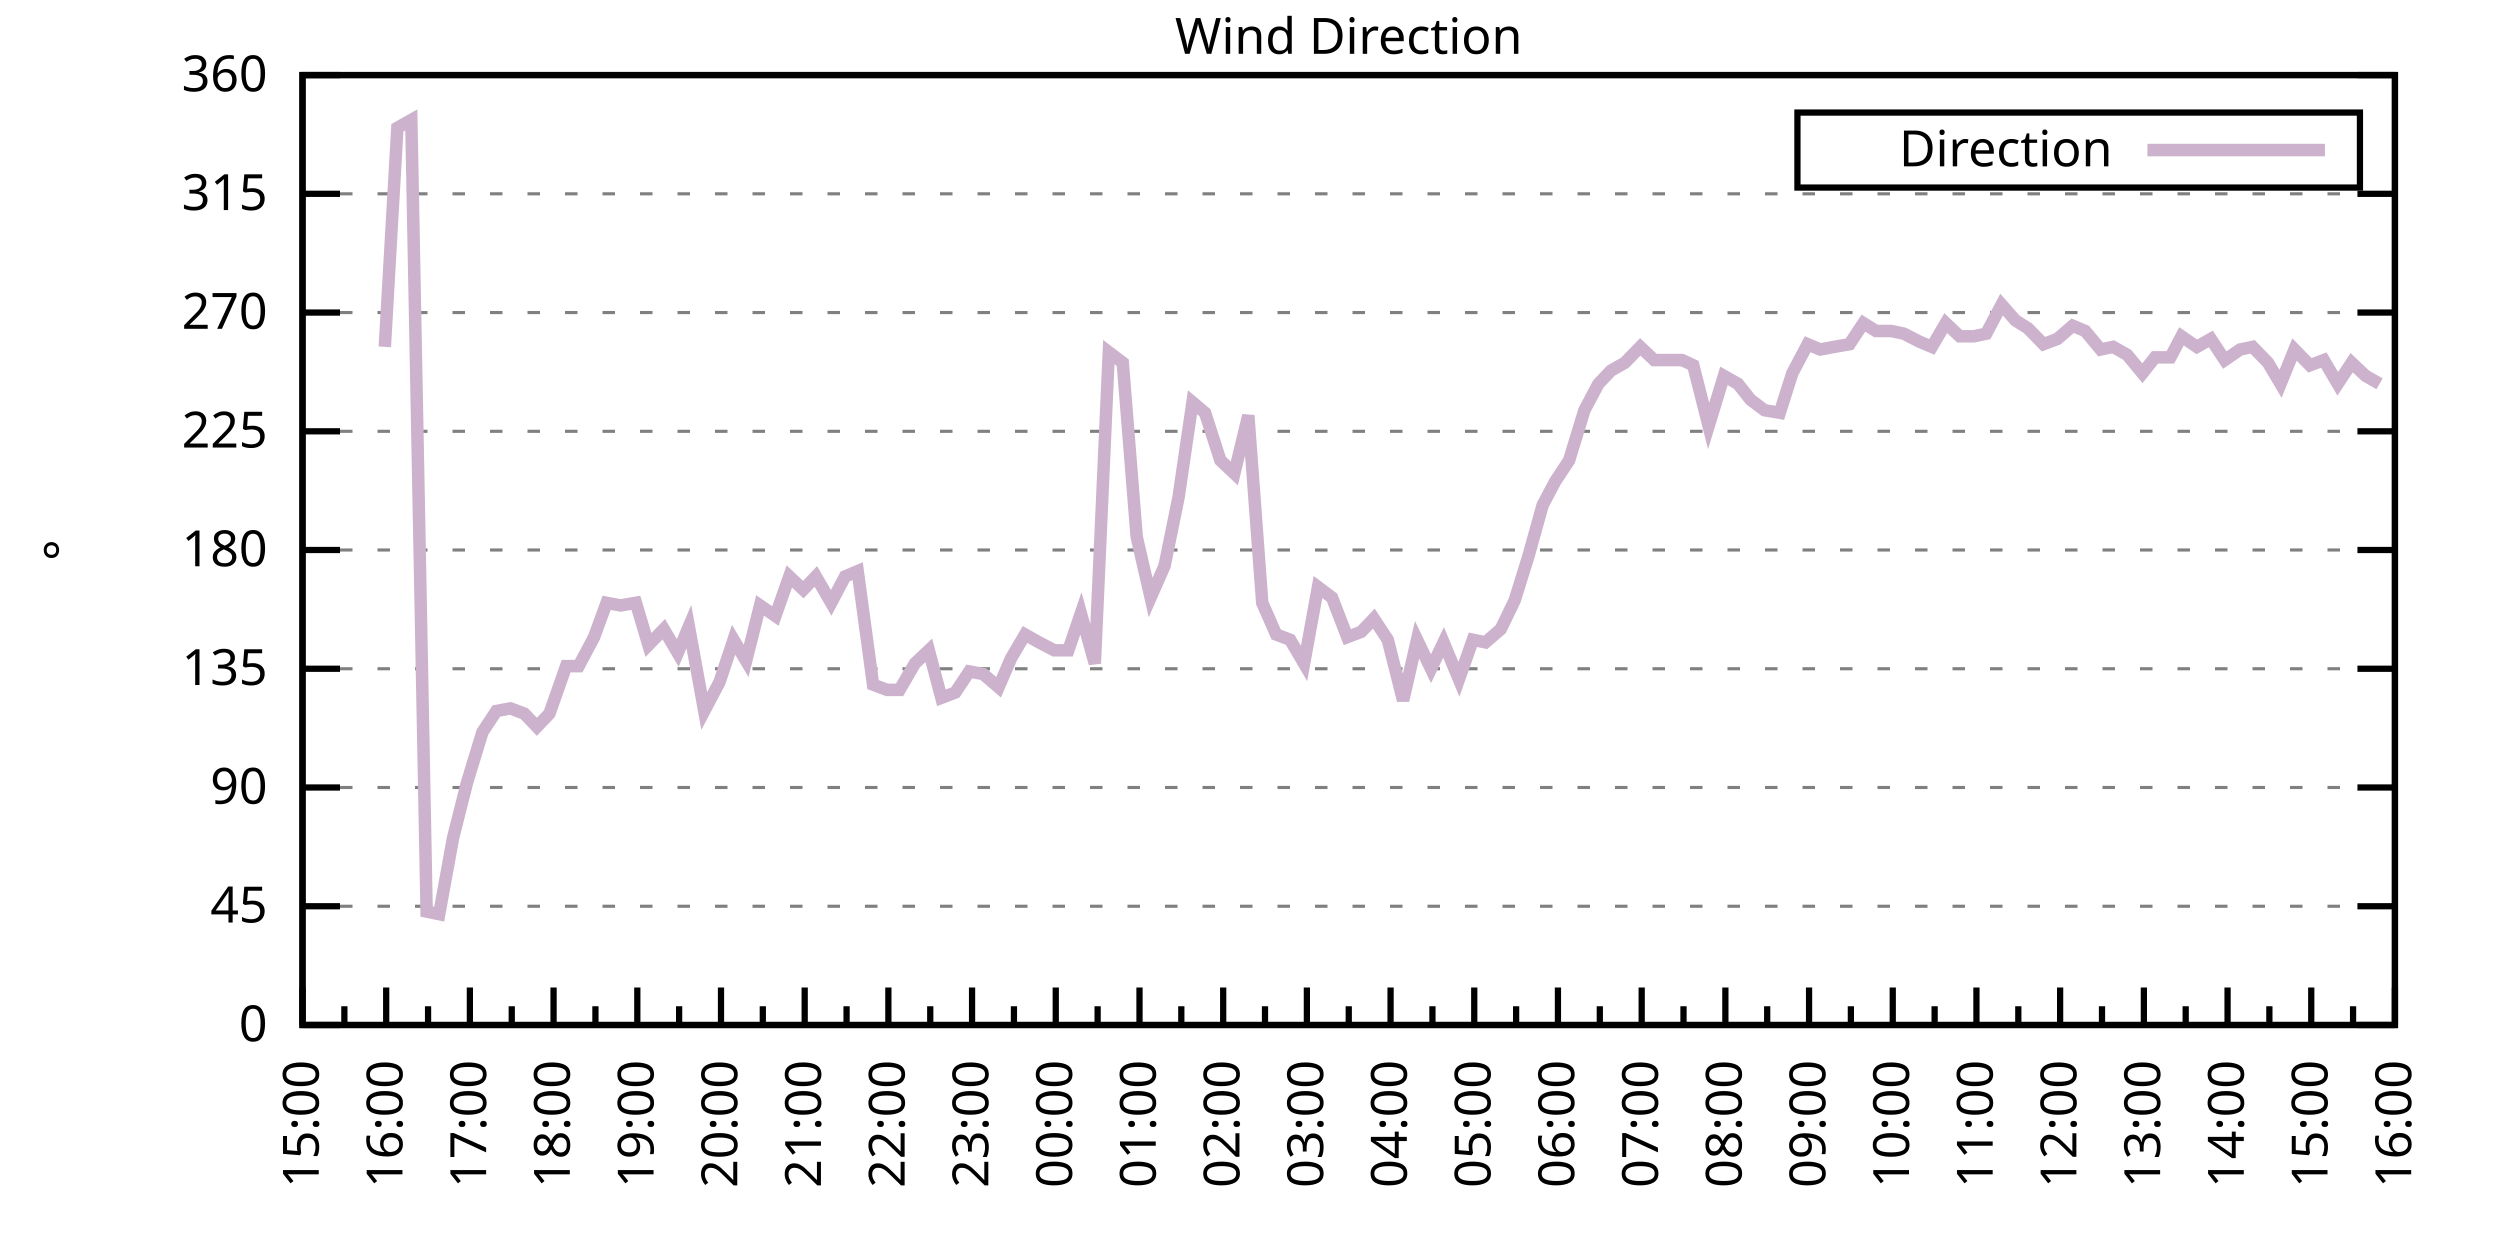
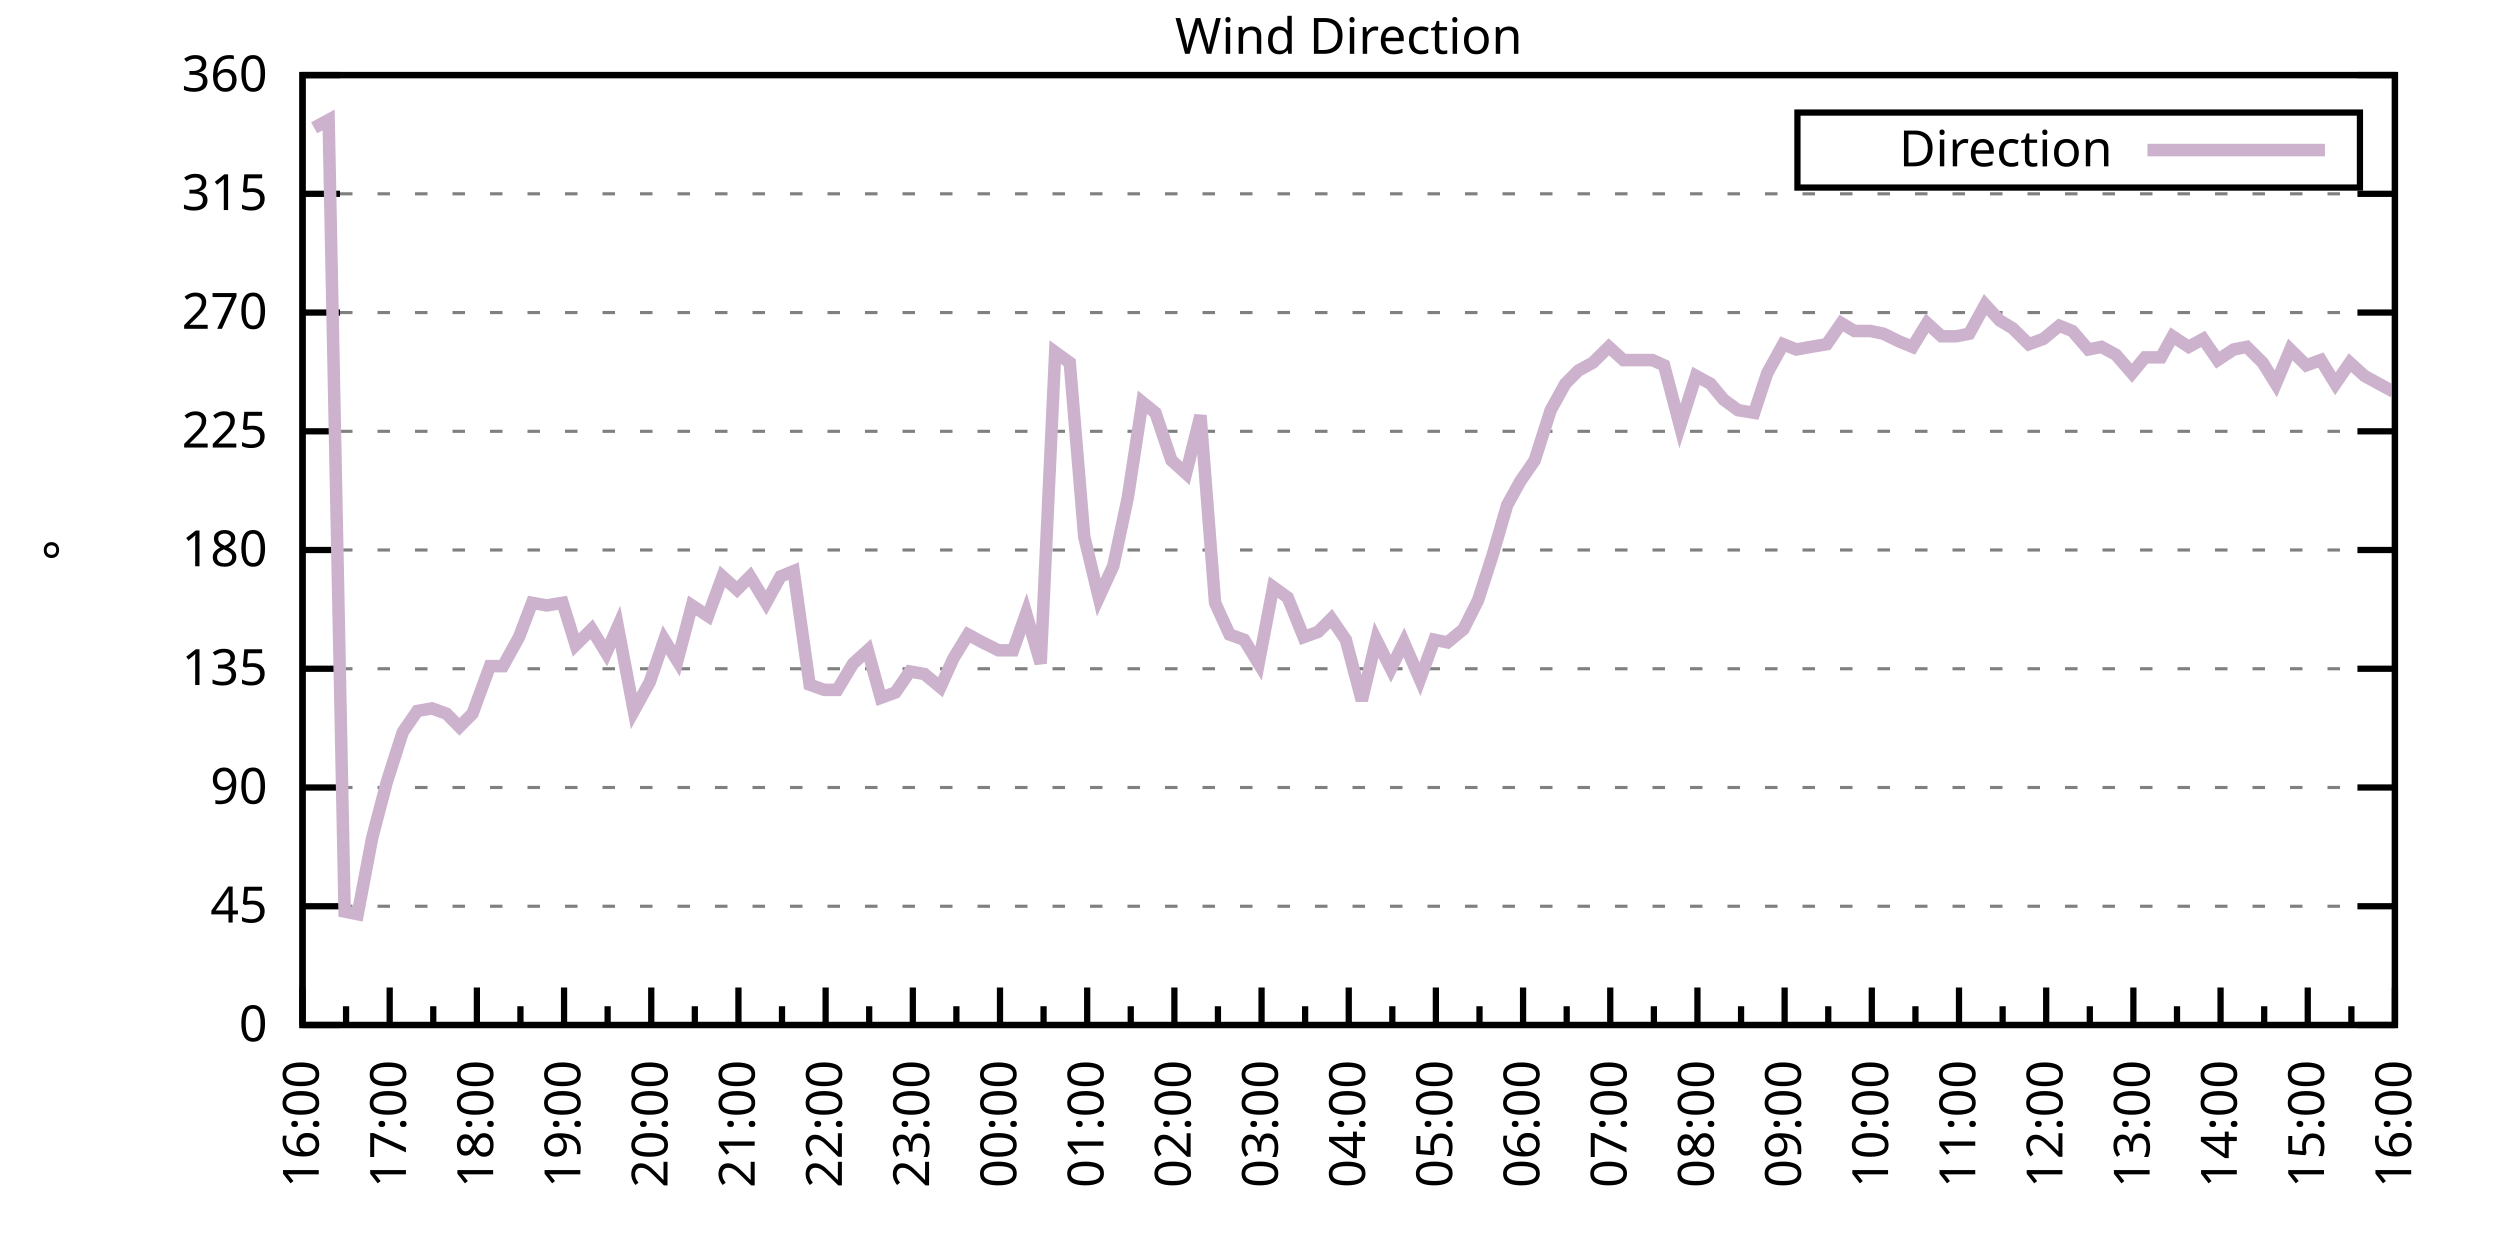
<svg xmlns="http://www.w3.org/2000/svg" xmlns:xlink="http://www.w3.org/1999/xlink" width="400" height="200" viewBox="0 0 400 200">
  <g id="gnuplot_canvas">
    <rect x="0" y="0" width="400" height="200" fill="none" />
    <defs>
      <circle id="gpDot" r="0.5" stroke-width="0.5" stroke="currentColor" />
      <path id="gpPt0" stroke-width="0.333" stroke="currentColor" d="M-1,0 h2 M0,-1 v2" />
      <path id="gpPt1" stroke-width="0.333" stroke="currentColor" d="M-1,-1 L1,1 M1,-1 L-1,1" />
      <path id="gpPt2" stroke-width="0.333" stroke="currentColor" d="M-1,0 L1,0 M0,-1 L0,1 M-1,-1 L1,1 M-1,1 L1,-1" />
      <rect id="gpPt3" stroke-width="0.333" stroke="currentColor" x="-1" y="-1" width="2" height="2" />
      <rect id="gpPt4" stroke-width="0.333" stroke="currentColor" fill="currentColor" x="-1" y="-1" width="2" height="2" />
      <circle id="gpPt5" stroke-width="0.333" stroke="currentColor" cx="0" cy="0" r="1" />
      <use xlink:href="#gpPt5" id="gpPt6" fill="currentColor" stroke="none" />
      <path id="gpPt7" stroke-width="0.333" stroke="currentColor" d="M0,-1.33 L-1.33,0.67 L1.33,0.67 z" />
      <use xlink:href="#gpPt7" id="gpPt8" fill="currentColor" stroke="none" />
      <use xlink:href="#gpPt7" id="gpPt9" stroke="currentColor" transform="rotate(180)" />
      <use xlink:href="#gpPt9" id="gpPt10" fill="currentColor" stroke="none" />
      <use xlink:href="#gpPt3" id="gpPt11" stroke="currentColor" transform="rotate(45)" />
      <use xlink:href="#gpPt11" id="gpPt12" fill="currentColor" stroke="none" />
      <path id="gpPt13" stroke-width="0.333" stroke="currentColor" d="M0,1.330 L1.265,0.411 L0.782,-1.067 L-0.782,-1.076 L-1.265,0.411 z" />
      <use xlink:href="#gpPt13" id="gpPt14" fill="currentColor" stroke="none" />
      <filter id="textbox" filterUnits="objectBoundingBox" x="0" y="0" height="1" width="1">
        <feFlood flood-color="white" flood-opacity="1" result="bgnd" />
        <feComposite in="SourceGraphic" in2="bgnd" operator="atop" />
      </filter>
      <filter id="greybox" filterUnits="objectBoundingBox" x="0" y="0" height="1" width="1">
        <feFlood flood-color="lightgrey" flood-opacity="1" result="grey" />
        <feComposite in="SourceGraphic" in2="grey" operator="atop" />
      </filter>
    </defs>
    <g fill="none" color="white" stroke="currentColor" stroke-width="1.00" stroke-linecap="butt" stroke-linejoin="miter">
</g>
    <g fill="none" color="black" stroke="currentColor" stroke-width="1.00" stroke-linecap="butt" stroke-linejoin="miter">
      <g stroke="none" shape-rendering="crispEdges">
        <polygon fill="rgb(255, 255, 255)" points="48.40,164.00 383.18,164.00 383.18,12.02 48.40,12.02 " />
      </g>
    </g>
    <g fill="none" color="black" stroke="currentColor" stroke-width="1.00" stroke-linecap="butt" stroke-linejoin="miter">
</g>
    <g fill="none" color="black" stroke="black" stroke-width="0.50" stroke-linecap="butt" stroke-linejoin="miter">
</g>
    <g fill="none" color="gray" stroke="currentColor" stroke-width="0.50" stroke-linecap="butt" stroke-linejoin="miter">
      <path stroke="gray" stroke-dasharray="2,4" class="gridline" d="M48.40,164.00 L383.19,164.00  " />
    </g>
    <g fill="none" color="gray" stroke="gray" stroke-width="1.00" stroke-linecap="butt" stroke-linejoin="miter">
</g>
    <g fill="none" color="black" stroke="currentColor" stroke-width="1.00" stroke-linecap="butt" stroke-linejoin="miter">
      <path stroke="black" d="M48.40,164.00 L54.40,164.00 M383.19,164.00 L377.19,164.00  " />
      <g transform="translate(42.80,166.60)" stroke="none" fill="black" font-family="Sans" font-size="8.00" text-anchor="end">
        <text>
          <tspan font-family="Sans"> 0</tspan>
        </text>
      </g>
    </g>
    <g fill="none" color="black" stroke="currentColor" stroke-width="1.00" stroke-linecap="butt" stroke-linejoin="miter">
</g>
    <g fill="none" color="black" stroke="black" stroke-width="0.50" stroke-linecap="butt" stroke-linejoin="miter">
</g>
    <g fill="none" color="gray" stroke="currentColor" stroke-width="0.50" stroke-linecap="butt" stroke-linejoin="miter">
      <path stroke="gray" stroke-dasharray="2,4" class="gridline" d="M48.40,145.00 L383.19,145.00  " />
    </g>
    <g fill="none" color="gray" stroke="gray" stroke-width="1.00" stroke-linecap="butt" stroke-linejoin="miter">
</g>
    <g fill="none" color="black" stroke="currentColor" stroke-width="1.00" stroke-linecap="butt" stroke-linejoin="miter">
      <path stroke="black" d="M48.40,145.00 L54.40,145.00 M383.19,145.00 L377.19,145.00  " />
      <g transform="translate(42.80,147.60)" stroke="none" fill="black" font-family="Sans" font-size="8.00" text-anchor="end">
        <text>
          <tspan font-family="Sans"> 45</tspan>
        </text>
      </g>
    </g>
    <g fill="none" color="black" stroke="currentColor" stroke-width="1.00" stroke-linecap="butt" stroke-linejoin="miter">
</g>
    <g fill="none" color="black" stroke="black" stroke-width="0.50" stroke-linecap="butt" stroke-linejoin="miter">
</g>
    <g fill="none" color="gray" stroke="currentColor" stroke-width="0.50" stroke-linecap="butt" stroke-linejoin="miter">
      <path stroke="gray" stroke-dasharray="2,4" class="gridline" d="M48.40,126.00 L383.19,126.00  " />
    </g>
    <g fill="none" color="gray" stroke="gray" stroke-width="1.00" stroke-linecap="butt" stroke-linejoin="miter">
</g>
    <g fill="none" color="black" stroke="currentColor" stroke-width="1.00" stroke-linecap="butt" stroke-linejoin="miter">
      <path stroke="black" d="M48.40,126.00 L54.40,126.00 M383.19,126.00 L377.19,126.00  " />
      <g transform="translate(42.80,128.60)" stroke="none" fill="black" font-family="Sans" font-size="8.00" text-anchor="end">
        <text>
          <tspan font-family="Sans"> 90</tspan>
        </text>
      </g>
    </g>
    <g fill="none" color="black" stroke="currentColor" stroke-width="1.00" stroke-linecap="butt" stroke-linejoin="miter">
</g>
    <g fill="none" color="black" stroke="black" stroke-width="0.50" stroke-linecap="butt" stroke-linejoin="miter">
</g>
    <g fill="none" color="gray" stroke="currentColor" stroke-width="0.50" stroke-linecap="butt" stroke-linejoin="miter">
      <path stroke="gray" stroke-dasharray="2,4" class="gridline" d="M48.40,107.00 L383.19,107.00  " />
    </g>
    <g fill="none" color="gray" stroke="gray" stroke-width="1.00" stroke-linecap="butt" stroke-linejoin="miter">
</g>
    <g fill="none" color="black" stroke="currentColor" stroke-width="1.00" stroke-linecap="butt" stroke-linejoin="miter">
      <path stroke="black" d="M48.40,107.00 L54.40,107.00 M383.19,107.00 L377.19,107.00  " />
      <g transform="translate(42.80,109.60)" stroke="none" fill="black" font-family="Sans" font-size="8.00" text-anchor="end">
        <text>
          <tspan font-family="Sans"> 135</tspan>
        </text>
      </g>
    </g>
    <g fill="none" color="black" stroke="currentColor" stroke-width="1.00" stroke-linecap="butt" stroke-linejoin="miter">
</g>
    <g fill="none" color="black" stroke="black" stroke-width="0.50" stroke-linecap="butt" stroke-linejoin="miter">
</g>
    <g fill="none" color="gray" stroke="currentColor" stroke-width="0.50" stroke-linecap="butt" stroke-linejoin="miter">
      <path stroke="gray" stroke-dasharray="2,4" class="gridline" d="M48.40,88.00 L383.19,88.00  " />
    </g>
    <g fill="none" color="gray" stroke="gray" stroke-width="1.00" stroke-linecap="butt" stroke-linejoin="miter">
</g>
    <g fill="none" color="black" stroke="currentColor" stroke-width="1.00" stroke-linecap="butt" stroke-linejoin="miter">
      <path stroke="black" d="M48.40,88.00 L54.40,88.00 M383.19,88.00 L377.19,88.00  " />
      <g transform="translate(42.80,90.60)" stroke="none" fill="black" font-family="Sans" font-size="8.00" text-anchor="end">
        <text>
          <tspan font-family="Sans"> 180</tspan>
        </text>
      </g>
    </g>
    <g fill="none" color="black" stroke="currentColor" stroke-width="1.00" stroke-linecap="butt" stroke-linejoin="miter">
</g>
    <g fill="none" color="black" stroke="black" stroke-width="0.50" stroke-linecap="butt" stroke-linejoin="miter">
</g>
    <g fill="none" color="gray" stroke="currentColor" stroke-width="0.50" stroke-linecap="butt" stroke-linejoin="miter">
      <path stroke="gray" stroke-dasharray="2,4" class="gridline" d="M48.40,69.01 L383.19,69.01  " />
    </g>
    <g fill="none" color="gray" stroke="gray" stroke-width="1.00" stroke-linecap="butt" stroke-linejoin="miter">
</g>
    <g fill="none" color="black" stroke="currentColor" stroke-width="1.00" stroke-linecap="butt" stroke-linejoin="miter">
      <path stroke="black" d="M48.40,69.01 L54.40,69.01 M383.19,69.01 L377.19,69.01  " />
      <g transform="translate(42.80,71.61)" stroke="none" fill="black" font-family="Sans" font-size="8.00" text-anchor="end">
        <text>
          <tspan font-family="Sans"> 225</tspan>
        </text>
      </g>
    </g>
    <g fill="none" color="black" stroke="currentColor" stroke-width="1.00" stroke-linecap="butt" stroke-linejoin="miter">
</g>
    <g fill="none" color="black" stroke="black" stroke-width="0.50" stroke-linecap="butt" stroke-linejoin="miter">
</g>
    <g fill="none" color="gray" stroke="currentColor" stroke-width="0.50" stroke-linecap="butt" stroke-linejoin="miter">
      <path stroke="gray" stroke-dasharray="2,4" class="gridline" d="M48.40,50.01 L383.19,50.01  " />
    </g>
    <g fill="none" color="gray" stroke="gray" stroke-width="1.00" stroke-linecap="butt" stroke-linejoin="miter">
</g>
    <g fill="none" color="black" stroke="currentColor" stroke-width="1.00" stroke-linecap="butt" stroke-linejoin="miter">
      <path stroke="black" d="M48.40,50.01 L54.40,50.01 M383.19,50.01 L377.19,50.01  " />
      <g transform="translate(42.80,52.61)" stroke="none" fill="black" font-family="Sans" font-size="8.00" text-anchor="end">
        <text>
          <tspan font-family="Sans"> 270</tspan>
        </text>
      </g>
    </g>
    <g fill="none" color="black" stroke="currentColor" stroke-width="1.00" stroke-linecap="butt" stroke-linejoin="miter">
</g>
    <g fill="none" color="black" stroke="black" stroke-width="0.50" stroke-linecap="butt" stroke-linejoin="miter">
</g>
    <g fill="none" color="gray" stroke="currentColor" stroke-width="0.50" stroke-linecap="butt" stroke-linejoin="miter">
      <path stroke="gray" stroke-dasharray="2,4" class="gridline" d="M48.40,31.01 L383.19,31.01  " />
    </g>
    <g fill="none" color="gray" stroke="gray" stroke-width="1.00" stroke-linecap="butt" stroke-linejoin="miter">
</g>
    <g fill="none" color="black" stroke="currentColor" stroke-width="1.00" stroke-linecap="butt" stroke-linejoin="miter">
      <path stroke="black" d="M48.40,31.01 L54.40,31.01 M383.19,31.01 L377.19,31.01  " />
      <g transform="translate(42.80,33.61)" stroke="none" fill="black" font-family="Sans" font-size="8.00" text-anchor="end">
        <text>
          <tspan font-family="Sans"> 315</tspan>
        </text>
      </g>
    </g>
    <g fill="none" color="black" stroke="currentColor" stroke-width="1.00" stroke-linecap="butt" stroke-linejoin="miter">
</g>
    <g fill="none" color="black" stroke="black" stroke-width="0.50" stroke-linecap="butt" stroke-linejoin="miter">
</g>
    <g fill="none" color="gray" stroke="currentColor" stroke-width="0.50" stroke-linecap="butt" stroke-linejoin="miter">
      <path stroke="gray" stroke-dasharray="2,4" class="gridline" d="M48.40,12.01 L383.19,12.01  " />
    </g>
    <g fill="none" color="gray" stroke="gray" stroke-width="1.00" stroke-linecap="butt" stroke-linejoin="miter">
</g>
    <g fill="none" color="black" stroke="currentColor" stroke-width="1.00" stroke-linecap="butt" stroke-linejoin="miter">
      <path stroke="black" d="M48.40,12.01 L54.40,12.01 M383.19,12.01 L377.19,12.01  " />
      <g transform="translate(42.80,14.61)" stroke="none" fill="black" font-family="Sans" font-size="8.00" text-anchor="end">
        <text>
          <tspan font-family="Sans"> 360</tspan>
        </text>
      </g>
    </g>
    <g fill="none" color="black" stroke="currentColor" stroke-width="1.00" stroke-linecap="butt" stroke-linejoin="miter">
      <path stroke="black" d="M48.40,164.00 L48.40,158.00  " />
      <g transform="translate(51.00,169.60) rotate(270)" stroke="none" fill="black" font-family="Sans" font-size="8.00" text-anchor="end">
        <text>
+           <tspan font-family="Sans">16:00</tspan>
+         </text>
+       </g>
+     </g>
+     <g fill="none" color="black" stroke="currentColor" stroke-width="1.00" stroke-linecap="butt" stroke-linejoin="miter">
+       <path stroke="black" d="M55.37,164.00 L55.37,161.00 M62.35,164.00 L62.35,158.00  " />
+       <g transform="translate(64.95,169.60) rotate(270)" stroke="none" fill="black" font-family="Sans" font-size="8.00" text-anchor="end">
+         <text>
+           <tspan font-family="Sans">17:00</tspan>
+         </text>
+       </g>
+     </g>
+     <g fill="none" color="black" stroke="currentColor" stroke-width="1.00" stroke-linecap="butt" stroke-linejoin="miter">
+       <path stroke="black" d="M69.32,164.00 L69.32,161.00 M76.30,164.00 L76.30,158.00  " />
+       <g transform="translate(78.90,169.60) rotate(270)" stroke="none" fill="black" font-family="Sans" font-size="8.00" text-anchor="end">
+         <text>
+           <tspan font-family="Sans">18:00</tspan>
+         </text>
+       </g>
+     </g>
+     <g fill="none" color="black" stroke="currentColor" stroke-width="1.00" stroke-linecap="butt" stroke-linejoin="miter">
+       <path stroke="black" d="M83.27,164.00 L83.27,161.00 M90.25,164.00 L90.25,158.00  " />
+       <g transform="translate(92.85,169.60) rotate(270)" stroke="none" fill="black" font-family="Sans" font-size="8.00" text-anchor="end">
+         <text>
+           <tspan font-family="Sans">19:00</tspan>
+         </text>
+       </g>
+     </g>
+     <g fill="none" color="black" stroke="currentColor" stroke-width="1.00" stroke-linecap="butt" stroke-linejoin="miter">
+       <path stroke="black" d="M97.22,164.00 L97.22,161.00 M104.20,164.00 L104.20,158.00  " />
+       <g transform="translate(106.80,169.60) rotate(270)" stroke="none" fill="black" font-family="Sans" font-size="8.00" text-anchor="end">
+         <text>
+           <tspan font-family="Sans">20:00</tspan>
+         </text>
+       </g>
+     </g>
+     <g fill="none" color="black" stroke="currentColor" stroke-width="1.00" stroke-linecap="butt" stroke-linejoin="miter">
+       <path stroke="black" d="M111.17,164.00 L111.17,161.00 M118.15,164.00 L118.15,158.00  " />
+       <g transform="translate(120.75,169.60) rotate(270)" stroke="none" fill="black" font-family="Sans" font-size="8.00" text-anchor="end">
+         <text>
+           <tspan font-family="Sans">21:00</tspan>
+         </text>
+       </g>
+     </g>
+     <g fill="none" color="black" stroke="currentColor" stroke-width="1.00" stroke-linecap="butt" stroke-linejoin="miter">
+       <path stroke="black" d="M125.12,164.00 L125.12,161.00 M132.10,164.00 L132.10,158.00  " />
+       <g transform="translate(134.70,169.60) rotate(270)" stroke="none" fill="black" font-family="Sans" font-size="8.00" text-anchor="end">
+         <text>
+           <tspan font-family="Sans">22:00</tspan>
+         </text>
+       </g>
+     </g>
+     <g fill="none" color="black" stroke="currentColor" stroke-width="1.00" stroke-linecap="butt" stroke-linejoin="miter">
+       <path stroke="black" d="M139.07,164.00 L139.07,161.00 M146.05,164.00 L146.05,158.00  " />
+       <g transform="translate(148.65,169.60) rotate(270)" stroke="none" fill="black" font-family="Sans" font-size="8.00" text-anchor="end">
+         <text>
+           <tspan font-family="Sans">23:00</tspan>
+         </text>
+       </g>
+     </g>
+     <g fill="none" color="black" stroke="currentColor" stroke-width="1.00" stroke-linecap="butt" stroke-linejoin="miter">
+       <path stroke="black" d="M153.02,164.00 L153.02,161.00 M160.00,164.00 L160.00,158.00  " />
+       <g transform="translate(162.60,169.60) rotate(270)" stroke="none" fill="black" font-family="Sans" font-size="8.00" text-anchor="end">
+         <text>
+           <tspan font-family="Sans">00:00</tspan>
+         </text>
+       </g>
+     </g>
+     <g fill="none" color="black" stroke="currentColor" stroke-width="1.00" stroke-linecap="butt" stroke-linejoin="miter">
+       <path stroke="black" d="M166.97,164.00 L166.97,161.00 M173.95,164.00 L173.95,158.00  " />
+       <g transform="translate(176.55,169.60) rotate(270)" stroke="none" fill="black" font-family="Sans" font-size="8.00" text-anchor="end">
+         <text>
+           <tspan font-family="Sans">01:00</tspan>
+         </text>
+       </g>
+     </g>
+     <g fill="none" color="black" stroke="currentColor" stroke-width="1.00" stroke-linecap="butt" stroke-linejoin="miter">
+       <path stroke="black" d="M180.92,164.00 L180.92,161.00 M187.90,164.00 L187.90,158.00  " />
+       <g transform="translate(190.50,169.60) rotate(270)" stroke="none" fill="black" font-family="Sans" font-size="8.00" text-anchor="end">
+         <text>
+           <tspan font-family="Sans">02:00</tspan>
+         </text>
+       </g>
+     </g>
+     <g fill="none" color="black" stroke="currentColor" stroke-width="1.00" stroke-linecap="butt" stroke-linejoin="miter">
+       <path stroke="black" d="M194.87,164.00 L194.87,161.00 M201.85,164.00 L201.85,158.00  " />
+       <g transform="translate(204.45,169.60) rotate(270)" stroke="none" fill="black" font-family="Sans" font-size="8.00" text-anchor="end">
+         <text>
+           <tspan font-family="Sans">03:00</tspan>
+         </text>
+       </g>
+     </g>
+     <g fill="none" color="black" stroke="currentColor" stroke-width="1.00" stroke-linecap="butt" stroke-linejoin="miter">
+       <path stroke="black" d="M208.82,164.00 L208.82,161.00 M215.80,164.00 L215.80,158.00  " />
+       <g transform="translate(218.40,169.60) rotate(270)" stroke="none" fill="black" font-family="Sans" font-size="8.00" text-anchor="end">
+         <text>
+           <tspan font-family="Sans">04:00</tspan>
+         </text>
+       </g>
+     </g>
+     <g fill="none" color="black" stroke="currentColor" stroke-width="1.00" stroke-linecap="butt" stroke-linejoin="miter">
+       <path stroke="black" d="M222.77,164.00 L222.77,161.00 M229.74,164.00 L229.74,158.00  " />
+       <g transform="translate(232.34,169.60) rotate(270)" stroke="none" fill="black" font-family="Sans" font-size="8.00" text-anchor="end">
+         <text>
+           <tspan font-family="Sans">05:00</tspan>
+         </text>
+       </g>
+     </g>
+     <g fill="none" color="black" stroke="currentColor" stroke-width="1.00" stroke-linecap="butt" stroke-linejoin="miter">
+       <path stroke="black" d="M236.72,164.00 L236.72,161.00 M243.69,164.00 L243.69,158.00  " />
+       <g transform="translate(246.29,169.60) rotate(270)" stroke="none" fill="black" font-family="Sans" font-size="8.00" text-anchor="end">
+         <text>
+           <tspan font-family="Sans">06:00</tspan>
+         </text>
+       </g>
+     </g>
+     <g fill="none" color="black" stroke="currentColor" stroke-width="1.00" stroke-linecap="butt" stroke-linejoin="miter">
+       <path stroke="black" d="M250.67,164.00 L250.67,161.00 M257.64,164.00 L257.64,158.00  " />
+       <g transform="translate(260.24,169.60) rotate(270)" stroke="none" fill="black" font-family="Sans" font-size="8.00" text-anchor="end">
+         <text>
+           <tspan font-family="Sans">07:00</tspan>
+         </text>
+       </g>
+     </g>
+     <g fill="none" color="black" stroke="currentColor" stroke-width="1.00" stroke-linecap="butt" stroke-linejoin="miter">
+       <path stroke="black" d="M264.62,164.00 L264.62,161.00 M271.59,164.00 L271.59,158.00  " />
+       <g transform="translate(274.19,169.60) rotate(270)" stroke="none" fill="black" font-family="Sans" font-size="8.00" text-anchor="end">
+         <text>
+           <tspan font-family="Sans">08:00</tspan>
+         </text>
+       </g>
+     </g>
+     <g fill="none" color="black" stroke="currentColor" stroke-width="1.00" stroke-linecap="butt" stroke-linejoin="miter">
+       <path stroke="black" d="M278.57,164.00 L278.57,161.00 M285.54,164.00 L285.54,158.00  " />
+       <g transform="translate(288.14,169.60) rotate(270)" stroke="none" fill="black" font-family="Sans" font-size="8.00" text-anchor="end">
+         <text>
+           <tspan font-family="Sans">09:00</tspan>
+         </text>
+       </g>
+     </g>
+     <g fill="none" color="black" stroke="currentColor" stroke-width="1.00" stroke-linecap="butt" stroke-linejoin="miter">
+       <path stroke="black" d="M292.52,164.00 L292.52,161.00 M299.49,164.00 L299.49,158.00  " />
+       <g transform="translate(302.09,169.60) rotate(270)" stroke="none" fill="black" font-family="Sans" font-size="8.00" text-anchor="end">
+         <text>
+           <tspan font-family="Sans">10:00</tspan>
+         </text>
+       </g>
+     </g>
+     <g fill="none" color="black" stroke="currentColor" stroke-width="1.00" stroke-linecap="butt" stroke-linejoin="miter">
+       <path stroke="black" d="M306.47,164.00 L306.47,161.00 M313.44,164.00 L313.44,158.00  " />
+       <g transform="translate(316.04,169.60) rotate(270)" stroke="none" fill="black" font-family="Sans" font-size="8.00" text-anchor="end">
+         <text>
+           <tspan font-family="Sans">11:00</tspan>
+         </text>
+       </g>
+     </g>
+     <g fill="none" color="black" stroke="currentColor" stroke-width="1.00" stroke-linecap="butt" stroke-linejoin="miter">
+       <path stroke="black" d="M320.42,164.00 L320.42,161.00 M327.39,164.00 L327.39,158.00  " />
+       <g transform="translate(329.99,169.60) rotate(270)" stroke="none" fill="black" font-family="Sans" font-size="8.00" text-anchor="end">
+         <text>
+           <tspan font-family="Sans">12:00</tspan>
+         </text>
+       </g>
+     </g>
+     <g fill="none" color="black" stroke="currentColor" stroke-width="1.00" stroke-linecap="butt" stroke-linejoin="miter">
+       <path stroke="black" d="M334.37,164.00 L334.37,161.00 M341.34,164.00 L341.34,158.00  " />
+       <g transform="translate(343.94,169.60) rotate(270)" stroke="none" fill="black" font-family="Sans" font-size="8.00" text-anchor="end">
+         <text>
+           <tspan font-family="Sans">13:00</tspan>
+         </text>
+       </g>
+     </g>
+     <g fill="none" color="black" stroke="currentColor" stroke-width="1.00" stroke-linecap="butt" stroke-linejoin="miter">
+       <path stroke="black" d="M348.32,164.00 L348.32,161.00 M355.29,164.00 L355.29,158.00  " />
+       <g transform="translate(357.89,169.60) rotate(270)" stroke="none" fill="black" font-family="Sans" font-size="8.00" text-anchor="end">
+         <text>
+           <tspan font-family="Sans">14:00</tspan>
+         </text>
+       </g>
+     </g>
+     <g fill="none" color="black" stroke="currentColor" stroke-width="1.00" stroke-linecap="butt" stroke-linejoin="miter">
+       <path stroke="black" d="M362.27,164.00 L362.27,161.00 M369.24,164.00 L369.24,158.00  " />
+       <g transform="translate(371.84,169.60) rotate(270)" stroke="none" fill="black" font-family="Sans" font-size="8.00" text-anchor="end">
+         <text>
          <tspan font-family="Sans">15:00</tspan>
        </text>
      </g>
    </g>
    <g fill="none" color="black" stroke="currentColor" stroke-width="1.00" stroke-linecap="butt" stroke-linejoin="miter">
-       <path stroke="black" d="M55.10,164.00 L55.10,161.00 M61.79,164.00 L61.79,158.00  " />
-       <g transform="translate(64.39,169.60) rotate(270)" stroke="none" fill="black" font-family="Sans" font-size="8.00" text-anchor="end">
-         <text>
-           <tspan font-family="Sans">16:00</tspan>
-         </text>
-       </g>
-     </g>
-     <g fill="none" color="black" stroke="currentColor" stroke-width="1.00" stroke-linecap="butt" stroke-linejoin="miter">
-       <path stroke="black" d="M68.49,164.00 L68.49,161.00 M75.18,164.00 L75.18,158.00  " />
-       <g transform="translate(77.78,169.60) rotate(270)" stroke="none" fill="black" font-family="Sans" font-size="8.00" text-anchor="end">
-         <text>
-           <tspan font-family="Sans">17:00</tspan>
-         </text>
-       </g>
-     </g>
-     <g fill="none" color="black" stroke="currentColor" stroke-width="1.00" stroke-linecap="butt" stroke-linejoin="miter">
-       <path stroke="black" d="M81.88,164.00 L81.88,161.00 M88.57,164.00 L88.57,158.00  " />
-       <g transform="translate(91.17,169.60) rotate(270)" stroke="none" fill="black" font-family="Sans" font-size="8.00" text-anchor="end">
-         <text>
-           <tspan font-family="Sans">18:00</tspan>
-         </text>
-       </g>
-     </g>
-     <g fill="none" color="black" stroke="currentColor" stroke-width="1.00" stroke-linecap="butt" stroke-linejoin="miter">
-       <path stroke="black" d="M95.27,164.00 L95.27,161.00 M101.97,164.00 L101.97,158.00  " />
-       <g transform="translate(104.57,169.60) rotate(270)" stroke="none" fill="black" font-family="Sans" font-size="8.00" text-anchor="end">
-         <text>
-           <tspan font-family="Sans">19:00</tspan>
-         </text>
-       </g>
-     </g>
-     <g fill="none" color="black" stroke="currentColor" stroke-width="1.00" stroke-linecap="butt" stroke-linejoin="miter">
-       <path stroke="black" d="M108.66,164.00 L108.66,161.00 M115.36,164.00 L115.36,158.00  " />
-       <g transform="translate(117.96,169.60) rotate(270)" stroke="none" fill="black" font-family="Sans" font-size="8.00" text-anchor="end">
-         <text>
-           <tspan font-family="Sans">20:00</tspan>
-         </text>
-       </g>
-     </g>
-     <g fill="none" color="black" stroke="currentColor" stroke-width="1.00" stroke-linecap="butt" stroke-linejoin="miter">
-       <path stroke="black" d="M122.05,164.00 L122.05,161.00 M128.75,164.00 L128.75,158.00  " />
-       <g transform="translate(131.35,169.60) rotate(270)" stroke="none" fill="black" font-family="Sans" font-size="8.00" text-anchor="end">
-         <text>
-           <tspan font-family="Sans">21:00</tspan>
-         </text>
-       </g>
-     </g>
-     <g fill="none" color="black" stroke="currentColor" stroke-width="1.00" stroke-linecap="butt" stroke-linejoin="miter">
-       <path stroke="black" d="M135.45,164.00 L135.45,161.00 M142.14,164.00 L142.14,158.00  " />
-       <g transform="translate(144.74,169.60) rotate(270)" stroke="none" fill="black" font-family="Sans" font-size="8.00" text-anchor="end">
-         <text>
-           <tspan font-family="Sans">22:00</tspan>
-         </text>
-       </g>
-     </g>
-     <g fill="none" color="black" stroke="currentColor" stroke-width="1.00" stroke-linecap="butt" stroke-linejoin="miter">
-       <path stroke="black" d="M148.84,164.00 L148.84,161.00 M155.53,164.00 L155.53,158.00  " />
-       <g transform="translate(158.13,169.60) rotate(270)" stroke="none" fill="black" font-family="Sans" font-size="8.00" text-anchor="end">
-         <text>
-           <tspan font-family="Sans">23:00</tspan>
-         </text>
-       </g>
-     </g>
-     <g fill="none" color="black" stroke="currentColor" stroke-width="1.00" stroke-linecap="butt" stroke-linejoin="miter">
-       <path stroke="black" d="M162.23,164.00 L162.23,161.00 M168.92,164.00 L168.92,158.00  " />
-       <g transform="translate(171.52,169.60) rotate(270)" stroke="none" fill="black" font-family="Sans" font-size="8.00" text-anchor="end">
-         <text>
-           <tspan font-family="Sans">00:00</tspan>
-         </text>
-       </g>
-     </g>
-     <g fill="none" color="black" stroke="currentColor" stroke-width="1.00" stroke-linecap="butt" stroke-linejoin="miter">
-       <path stroke="black" d="M175.62,164.00 L175.62,161.00 M182.32,164.00 L182.32,158.00  " />
-       <g transform="translate(184.92,169.60) rotate(270)" stroke="none" fill="black" font-family="Sans" font-size="8.00" text-anchor="end">
-         <text>
-           <tspan font-family="Sans">01:00</tspan>
-         </text>
-       </g>
-     </g>
-     <g fill="none" color="black" stroke="currentColor" stroke-width="1.00" stroke-linecap="butt" stroke-linejoin="miter">
-       <path stroke="black" d="M189.01,164.00 L189.01,161.00 M195.71,164.00 L195.71,158.00  " />
-       <g transform="translate(198.31,169.60) rotate(270)" stroke="none" fill="black" font-family="Sans" font-size="8.00" text-anchor="end">
-         <text>
-           <tspan font-family="Sans">02:00</tspan>
-         </text>
-       </g>
-     </g>
-     <g fill="none" color="black" stroke="currentColor" stroke-width="1.00" stroke-linecap="butt" stroke-linejoin="miter">
-       <path stroke="black" d="M202.40,164.00 L202.40,161.00 M209.10,164.00 L209.10,158.00  " />
-       <g transform="translate(211.70,169.60) rotate(270)" stroke="none" fill="black" font-family="Sans" font-size="8.00" text-anchor="end">
-         <text>
-           <tspan font-family="Sans">03:00</tspan>
-         </text>
-       </g>
-     </g>
-     <g fill="none" color="black" stroke="currentColor" stroke-width="1.00" stroke-linecap="butt" stroke-linejoin="miter">
-       <path stroke="black" d="M215.80,164.00 L215.80,161.00 M222.49,164.00 L222.49,158.00  " />
-       <g transform="translate(225.09,169.60) rotate(270)" stroke="none" fill="black" font-family="Sans" font-size="8.00" text-anchor="end">
-         <text>
-           <tspan font-family="Sans">04:00</tspan>
-         </text>
-       </g>
-     </g>
-     <g fill="none" color="black" stroke="currentColor" stroke-width="1.00" stroke-linecap="butt" stroke-linejoin="miter">
-       <path stroke="black" d="M229.19,164.00 L229.19,161.00 M235.88,164.00 L235.88,158.00  " />
-       <g transform="translate(238.48,169.60) rotate(270)" stroke="none" fill="black" font-family="Sans" font-size="8.00" text-anchor="end">
-         <text>
-           <tspan font-family="Sans">05:00</tspan>
-         </text>
-       </g>
-     </g>
-     <g fill="none" color="black" stroke="currentColor" stroke-width="1.00" stroke-linecap="butt" stroke-linejoin="miter">
-       <path stroke="black" d="M242.58,164.00 L242.58,161.00 M249.27,164.00 L249.27,158.00  " />
-       <g transform="translate(251.87,169.60) rotate(270)" stroke="none" fill="black" font-family="Sans" font-size="8.00" text-anchor="end">
-         <text>
-           <tspan font-family="Sans">06:00</tspan>
-         </text>
-       </g>
-     </g>
-     <g fill="none" color="black" stroke="currentColor" stroke-width="1.00" stroke-linecap="butt" stroke-linejoin="miter">
-       <path stroke="black" d="M255.97,164.00 L255.97,161.00 M262.67,164.00 L262.67,158.00  " />
-       <g transform="translate(265.27,169.60) rotate(270)" stroke="none" fill="black" font-family="Sans" font-size="8.00" text-anchor="end">
-         <text>
-           <tspan font-family="Sans">07:00</tspan>
-         </text>
-       </g>
-     </g>
-     <g fill="none" color="black" stroke="currentColor" stroke-width="1.00" stroke-linecap="butt" stroke-linejoin="miter">
-       <path stroke="black" d="M269.36,164.00 L269.36,161.00 M276.06,164.00 L276.06,158.00  " />
-       <g transform="translate(278.66,169.60) rotate(270)" stroke="none" fill="black" font-family="Sans" font-size="8.00" text-anchor="end">
-         <text>
-           <tspan font-family="Sans">08:00</tspan>
-         </text>
-       </g>
-     </g>
-     <g fill="none" color="black" stroke="currentColor" stroke-width="1.00" stroke-linecap="butt" stroke-linejoin="miter">
-       <path stroke="black" d="M282.75,164.00 L282.75,161.00 M289.45,164.00 L289.45,158.00  " />
-       <g transform="translate(292.05,169.60) rotate(270)" stroke="none" fill="black" font-family="Sans" font-size="8.00" text-anchor="end">
-         <text>
-           <tspan font-family="Sans">09:00</tspan>
-         </text>
-       </g>
-     </g>
-     <g fill="none" color="black" stroke="currentColor" stroke-width="1.00" stroke-linecap="butt" stroke-linejoin="miter">
-       <path stroke="black" d="M296.14,164.00 L296.14,161.00 M302.84,164.00 L302.84,158.00  " />
-       <g transform="translate(305.44,169.60) rotate(270)" stroke="none" fill="black" font-family="Sans" font-size="8.00" text-anchor="end">
-         <text>
-           <tspan font-family="Sans">10:00</tspan>
-         </text>
-       </g>
-     </g>
-     <g fill="none" color="black" stroke="currentColor" stroke-width="1.00" stroke-linecap="butt" stroke-linejoin="miter">
-       <path stroke="black" d="M309.54,164.00 L309.54,161.00 M316.23,164.00 L316.23,158.00  " />
-       <g transform="translate(318.83,169.60) rotate(270)" stroke="none" fill="black" font-family="Sans" font-size="8.00" text-anchor="end">
-         <text>
-           <tspan font-family="Sans">11:00</tspan>
-         </text>
-       </g>
-     </g>
-     <g fill="none" color="black" stroke="currentColor" stroke-width="1.00" stroke-linecap="butt" stroke-linejoin="miter">
-       <path stroke="black" d="M322.93,164.00 L322.93,161.00 M329.62,164.00 L329.62,158.00  " />
-       <g transform="translate(332.22,169.60) rotate(270)" stroke="none" fill="black" font-family="Sans" font-size="8.00" text-anchor="end">
-         <text>
-           <tspan font-family="Sans">12:00</tspan>
-         </text>
-       </g>
-     </g>
-     <g fill="none" color="black" stroke="currentColor" stroke-width="1.00" stroke-linecap="butt" stroke-linejoin="miter">
-       <path stroke="black" d="M336.32,164.00 L336.32,161.00 M343.02,164.00 L343.02,158.00  " />
-       <g transform="translate(345.62,169.60) rotate(270)" stroke="none" fill="black" font-family="Sans" font-size="8.00" text-anchor="end">
-         <text>
-           <tspan font-family="Sans">13:00</tspan>
-         </text>
-       </g>
-     </g>
-     <g fill="none" color="black" stroke="currentColor" stroke-width="1.00" stroke-linecap="butt" stroke-linejoin="miter">
-       <path stroke="black" d="M349.71,164.00 L349.71,161.00 M356.41,164.00 L356.41,158.00  " />
-       <g transform="translate(359.01,169.60) rotate(270)" stroke="none" fill="black" font-family="Sans" font-size="8.00" text-anchor="end">
-         <text>
-           <tspan font-family="Sans">14:00</tspan>
-         </text>
-       </g>
-     </g>
-     <g fill="none" color="black" stroke="currentColor" stroke-width="1.00" stroke-linecap="butt" stroke-linejoin="miter">
-       <path stroke="black" d="M363.10,164.00 L363.10,161.00 M369.80,164.00 L369.80,158.00  " />
-       <g transform="translate(372.40,169.60) rotate(270)" stroke="none" fill="black" font-family="Sans" font-size="8.00" text-anchor="end">
-         <text>
-           <tspan font-family="Sans">15:00</tspan>
-         </text>
-       </g>
-     </g>
-     <g fill="none" color="black" stroke="currentColor" stroke-width="1.00" stroke-linecap="butt" stroke-linejoin="miter">
-       <path stroke="black" d="M376.49,164.00 L376.49,161.00 M383.19,164.00 L383.19,158.00  " />
+       <path stroke="black" d="M376.22,164.00 L376.22,161.00 M383.19,164.00 L383.19,158.00  " />
      <g transform="translate(385.79,169.60) rotate(270)" stroke="none" fill="black" font-family="Sans" font-size="8.00" text-anchor="end">
        <text>
          <tspan font-family="Sans">16:00</tspan>
        </text>
      </g>
    </g>
    <g fill="none" color="black" stroke="currentColor" stroke-width="1.00" stroke-linecap="butt" stroke-linejoin="miter">
</g>
    <g fill="none" color="black" stroke="currentColor" stroke-width="1.00" stroke-linecap="butt" stroke-linejoin="miter">
      <path stroke="black" d="M48.40,12.01 L48.40,164.00 L383.19,164.00 L383.19,12.01 L48.40,12.01 Z  " />
    </g>
    <g fill="none" color="black" stroke="currentColor" stroke-width="1.00" stroke-linecap="butt" stroke-linejoin="miter">
      <g transform="translate(12.80,88.01) rotate(270)" stroke="none" fill="black" font-family="Sans" font-size="8.00" text-anchor="middle">
        <text>
          <tspan font-family="Sans">°</tspan>
        </text>
      </g>
    </g>
    <g fill="none" color="black" stroke="currentColor" stroke-width="1.00" stroke-linecap="butt" stroke-linejoin="miter">
</g>
    <g fill="none" color="black" stroke="currentColor" stroke-width="1.00" stroke-linecap="butt" stroke-linejoin="miter">
      <path stroke="black" d="M287.59,30.01 L287.59,18.01 L377.59,18.01 L377.59,30.01 L287.59,30.01 Z  " />
    </g>
    <g id="Wind_direction_plot_1">
      <g fill="none" color="white" stroke="black" stroke-width="2.00" stroke-linecap="butt" stroke-linejoin="miter">
</g>
      <g fill="none" color="black" stroke="currentColor" stroke-width="2.00" stroke-linecap="butt" stroke-linejoin="miter">
        <g transform="translate(337.99,26.61)" stroke="none" fill="black" font-family="Sans" font-size="8.00" text-anchor="end">
          <text>
            <tspan font-family="Sans">Direction</tspan>
          </text>
        </g>
      </g>
      <g fill="none" color="black" stroke="currentColor" stroke-width="2.00" stroke-linecap="butt" stroke-linejoin="miter">
-         <path stroke="rgb(204, 178, 204)" d="M343.59,24.01 L371.99,24.01 M61.57,55.50 L63.58,20.45 L65.81,19.19 L68.26,145.85 L70.27,146.27 L72.50,134.02   L74.74,125.16 L77.19,117.14 L79.42,113.76 L81.66,113.34 L83.89,114.18 L85.90,116.29 L87.91,114.18 L90.58,106.58   L92.59,106.58 L95.05,101.94 L97.06,96.45 L99.29,96.87 L101.74,96.45 L103.75,103.20 L106.21,100.67 L108.44,104.47   L110.22,100.25 L112.68,113.76 L115.13,109.11 L117.37,102.36 L119.38,105.74 L121.61,96.87 L124.06,98.56 L126.29,92.23   L128.53,94.34 L130.54,92.23 L132.99,96.45 L135.22,92.23 L137.23,91.38 L139.69,109.54 L141.92,110.38 L143.93,110.38   L146.38,106.16 L148.61,104.05 L150.62,111.65 L152.85,110.80 L155.09,107.43 L157.32,107.85 L159.77,109.96 L161.78,105.31   L164.01,101.52 L166.25,102.78 L168.70,104.05 L170.93,104.05 L172.94,98.14 L175.17,106.16 L177.41,56.34 L179.64,58.03   L181.87,85.89 L184.10,95.60 L186.33,90.54 L188.57,79.56 L190.80,64.36 L192.81,66.05 L195.26,73.65 L197.49,75.76   L199.73,66.47 L201.96,96.45 L204.19,101.52 L206.42,102.36 L208.65,106.16 L210.88,93.92 L213.12,95.60 L215.57,101.94   L217.80,101.09 L219.81,98.98 L222.04,102.36 L224.50,112.07 L226.73,102.36 L228.96,107.00 L230.97,102.78 L233.43,108.69   L235.66,102.36 L237.67,102.78 L240.12,100.67 L242.36,96.03 L244.59,88.85 L246.82,80.83 L248.83,77.03 L251.06,73.65   L253.51,65.63 L255.75,61.41 L257.76,59.30 L259.99,58.03 L262.44,55.50 L264.67,57.61 L266.68,57.61 L269.14,57.61   L270.92,58.45 L273.38,68.16 L275.83,60.14 L278.07,61.41 L280.07,63.94 L282.31,65.63 L284.76,66.05 L286.77,59.72   L289.23,55.07 L291.23,55.92 L293.47,55.50 L295.92,55.07 L298.15,51.70 L300.16,52.96 L302.62,52.96 L304.63,53.39   L307.08,54.65 L309.09,55.50 L311.32,51.70 L313.55,53.81 L315.79,53.81 L317.79,53.39 L320.25,48.74 L322.48,51.27   L324.49,52.54 L326.95,55.07 L329.18,54.23 L331.63,52.12 L333.64,52.96 L336.10,55.92 L338.10,55.50 L340.34,56.76   L342.79,59.72 L344.80,57.18 L347.26,57.18 L349.04,53.81 L351.50,55.50 L353.73,54.23 L355.96,57.61 L358.42,55.92   L360.42,55.50 L362.88,58.03 L364.89,61.41 L367.12,55.92 L369.58,58.45 L371.81,57.61 L374.04,61.41 L376.27,58.03   L378.50,60.14 L380.73,61.41  " />
+         <path stroke="rgb(204, 178, 204)" d="M343.59,24.01 L371.99,24.01 M50.26,20.45 L52.58,19.19 L55.14,145.85 L57.23,146.27 L59.56,134.02 L61.88,125.16   L64.44,117.14 L66.77,113.76 L69.09,113.34 L71.42,114.18 L73.51,116.29 L75.60,114.18 L78.39,106.58 L80.48,106.58   L83.04,101.94 L85.13,96.45 L87.46,96.87 L90.02,96.45 L92.11,103.20 L94.67,100.67 L96.99,104.47 L98.85,100.25   L101.41,113.76 L103.97,109.11 L106.29,102.36 L108.38,105.74 L110.71,96.87 L113.27,98.56 L115.59,92.23 L117.92,94.34   L120.01,92.23 L122.57,96.45 L124.89,92.23 L126.98,91.38 L129.54,109.54 L131.87,110.38 L133.96,110.38 L136.51,106.16   L138.84,104.05 L140.93,111.65 L143.26,110.80 L145.58,107.43 L147.91,107.85 L150.46,109.96 L152.56,105.31 L154.88,101.52   L157.21,102.78 L159.76,104.05 L162.09,104.05 L164.18,98.14 L166.51,106.16 L168.83,56.34 L171.16,58.03 L173.48,85.89   L175.81,95.60 L178.13,90.54 L180.46,79.56 L182.78,64.36 L184.87,66.05 L187.43,73.65 L189.76,75.76 L192.08,66.47   L194.41,96.45 L196.73,101.52 L199.06,102.36 L201.38,106.16 L203.71,93.92 L206.03,95.60 L208.59,101.94 L210.91,101.09   L213.01,98.98 L215.33,102.36 L217.89,112.07 L220.21,102.36 L222.54,107.00 L224.63,102.78 L227.19,108.69 L229.51,102.36   L231.60,102.78 L234.16,100.67 L236.49,96.03 L238.81,88.85 L241.14,80.83 L243.23,77.03 L245.55,73.65 L248.11,65.63   L250.44,61.41 L252.53,59.30 L254.85,58.03 L257.41,55.50 L259.74,57.61 L261.83,57.61 L264.39,57.61 L266.25,58.45   L268.80,68.16 L271.36,60.14 L273.69,61.41 L275.78,63.94 L278.10,65.63 L280.66,66.05 L282.75,59.72 L285.31,55.07   L287.40,55.92 L289.73,55.50 L292.29,55.07 L294.61,51.70 L296.70,52.96 L299.26,52.96 L301.35,53.39 L303.91,54.65   L306.00,55.50 L308.33,51.70 L310.65,53.81 L312.98,53.81 L315.07,53.39 L317.63,48.74 L319.95,51.27 L322.04,52.54   L324.60,55.07 L326.93,54.23 L329.48,52.12 L331.58,52.96 L334.13,55.92 L336.23,55.50 L338.55,56.76 L341.11,59.72   L343.20,57.18 L345.76,57.18 L347.62,53.81 L350.18,55.50 L352.50,54.23 L354.83,57.61 L357.38,55.92 L359.48,55.50   L362.03,58.03 L364.13,61.41 L366.45,55.92 L369.01,58.45 L371.33,57.61 L373.66,61.41 L375.98,58.03 L378.31,60.14   L380.63,61.41 L382.96,62.67  " />
      </g>
    </g>
    <g fill="none" color="black" stroke="currentColor" stroke-width="2.00" stroke-linecap="butt" stroke-linejoin="miter">
</g>
    <g fill="none" color="black" stroke="black" stroke-width="1.00" stroke-linecap="butt" stroke-linejoin="miter">
</g>
    <g fill="none" color="black" stroke="currentColor" stroke-width="1.00" stroke-linecap="butt" stroke-linejoin="miter">
      <path stroke="black" d="M48.40,12.01 L48.40,164.00 L383.19,164.00 L383.19,12.01 L48.40,12.01 Z  " />
    </g>
    <g fill="none" color="black" stroke="currentColor" stroke-width="1.00" stroke-linecap="butt" stroke-linejoin="miter">
      <g transform="translate(215.79,8.61)" stroke="none" fill="black" font-family="Sans" font-size="8.00" text-anchor="middle">
        <text>
          <tspan font-family="Sans">Wind Direction</tspan>
        </text>
      </g>
    </g>
    <g fill="none" color="black" stroke="currentColor" stroke-width="1.00" stroke-linecap="butt" stroke-linejoin="miter">
</g>
  </g>
</svg>
